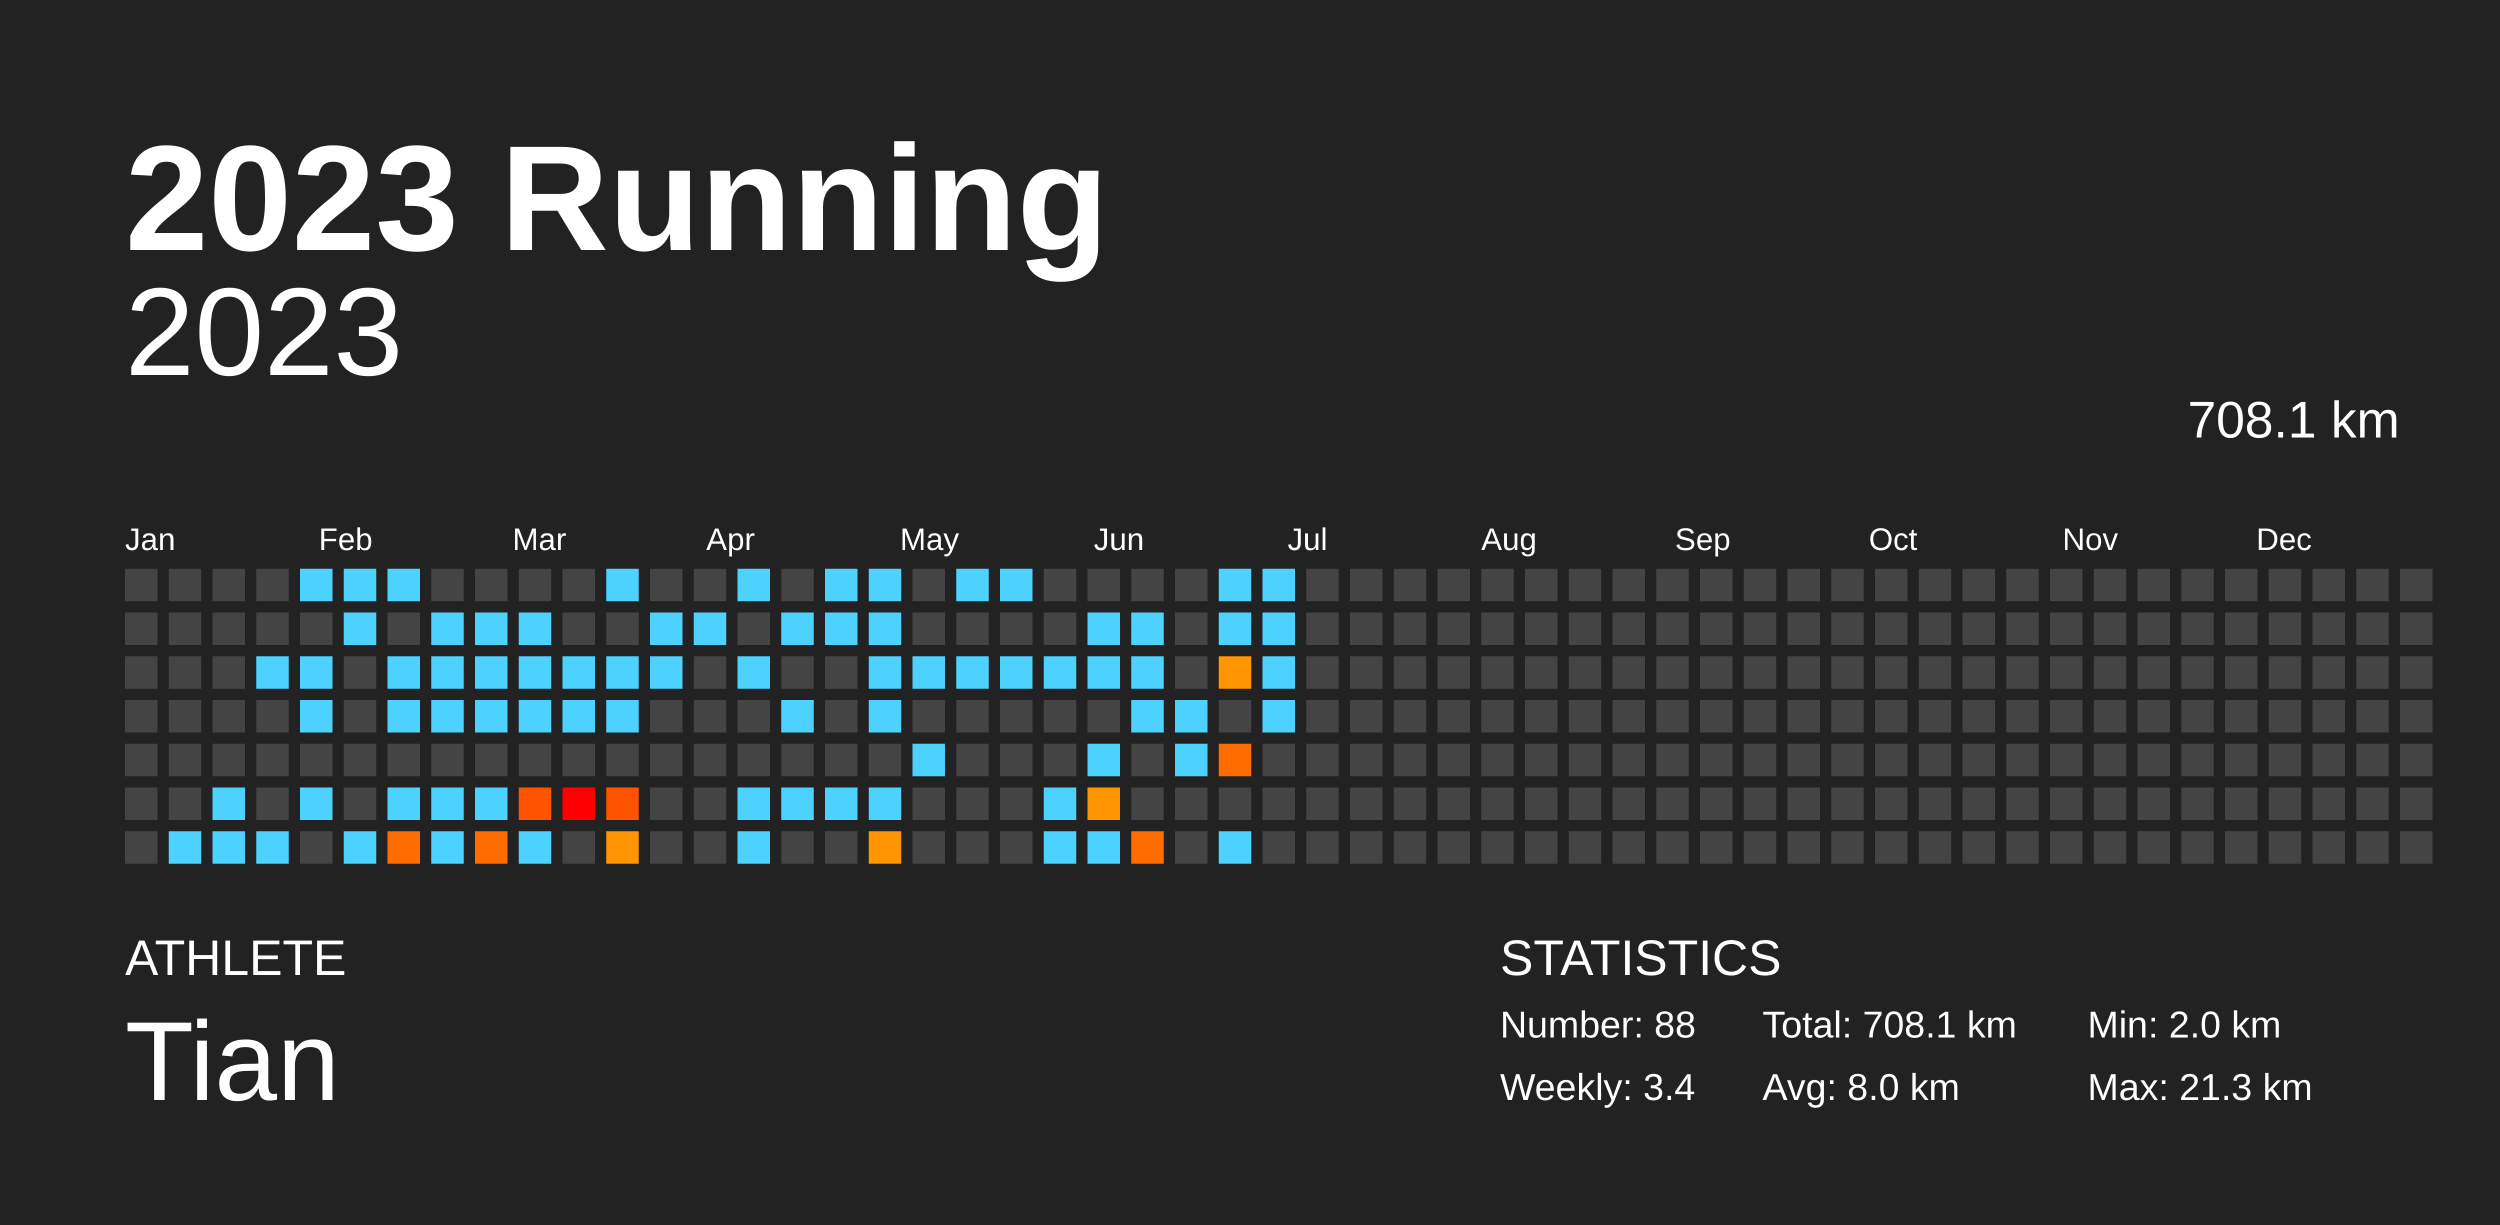
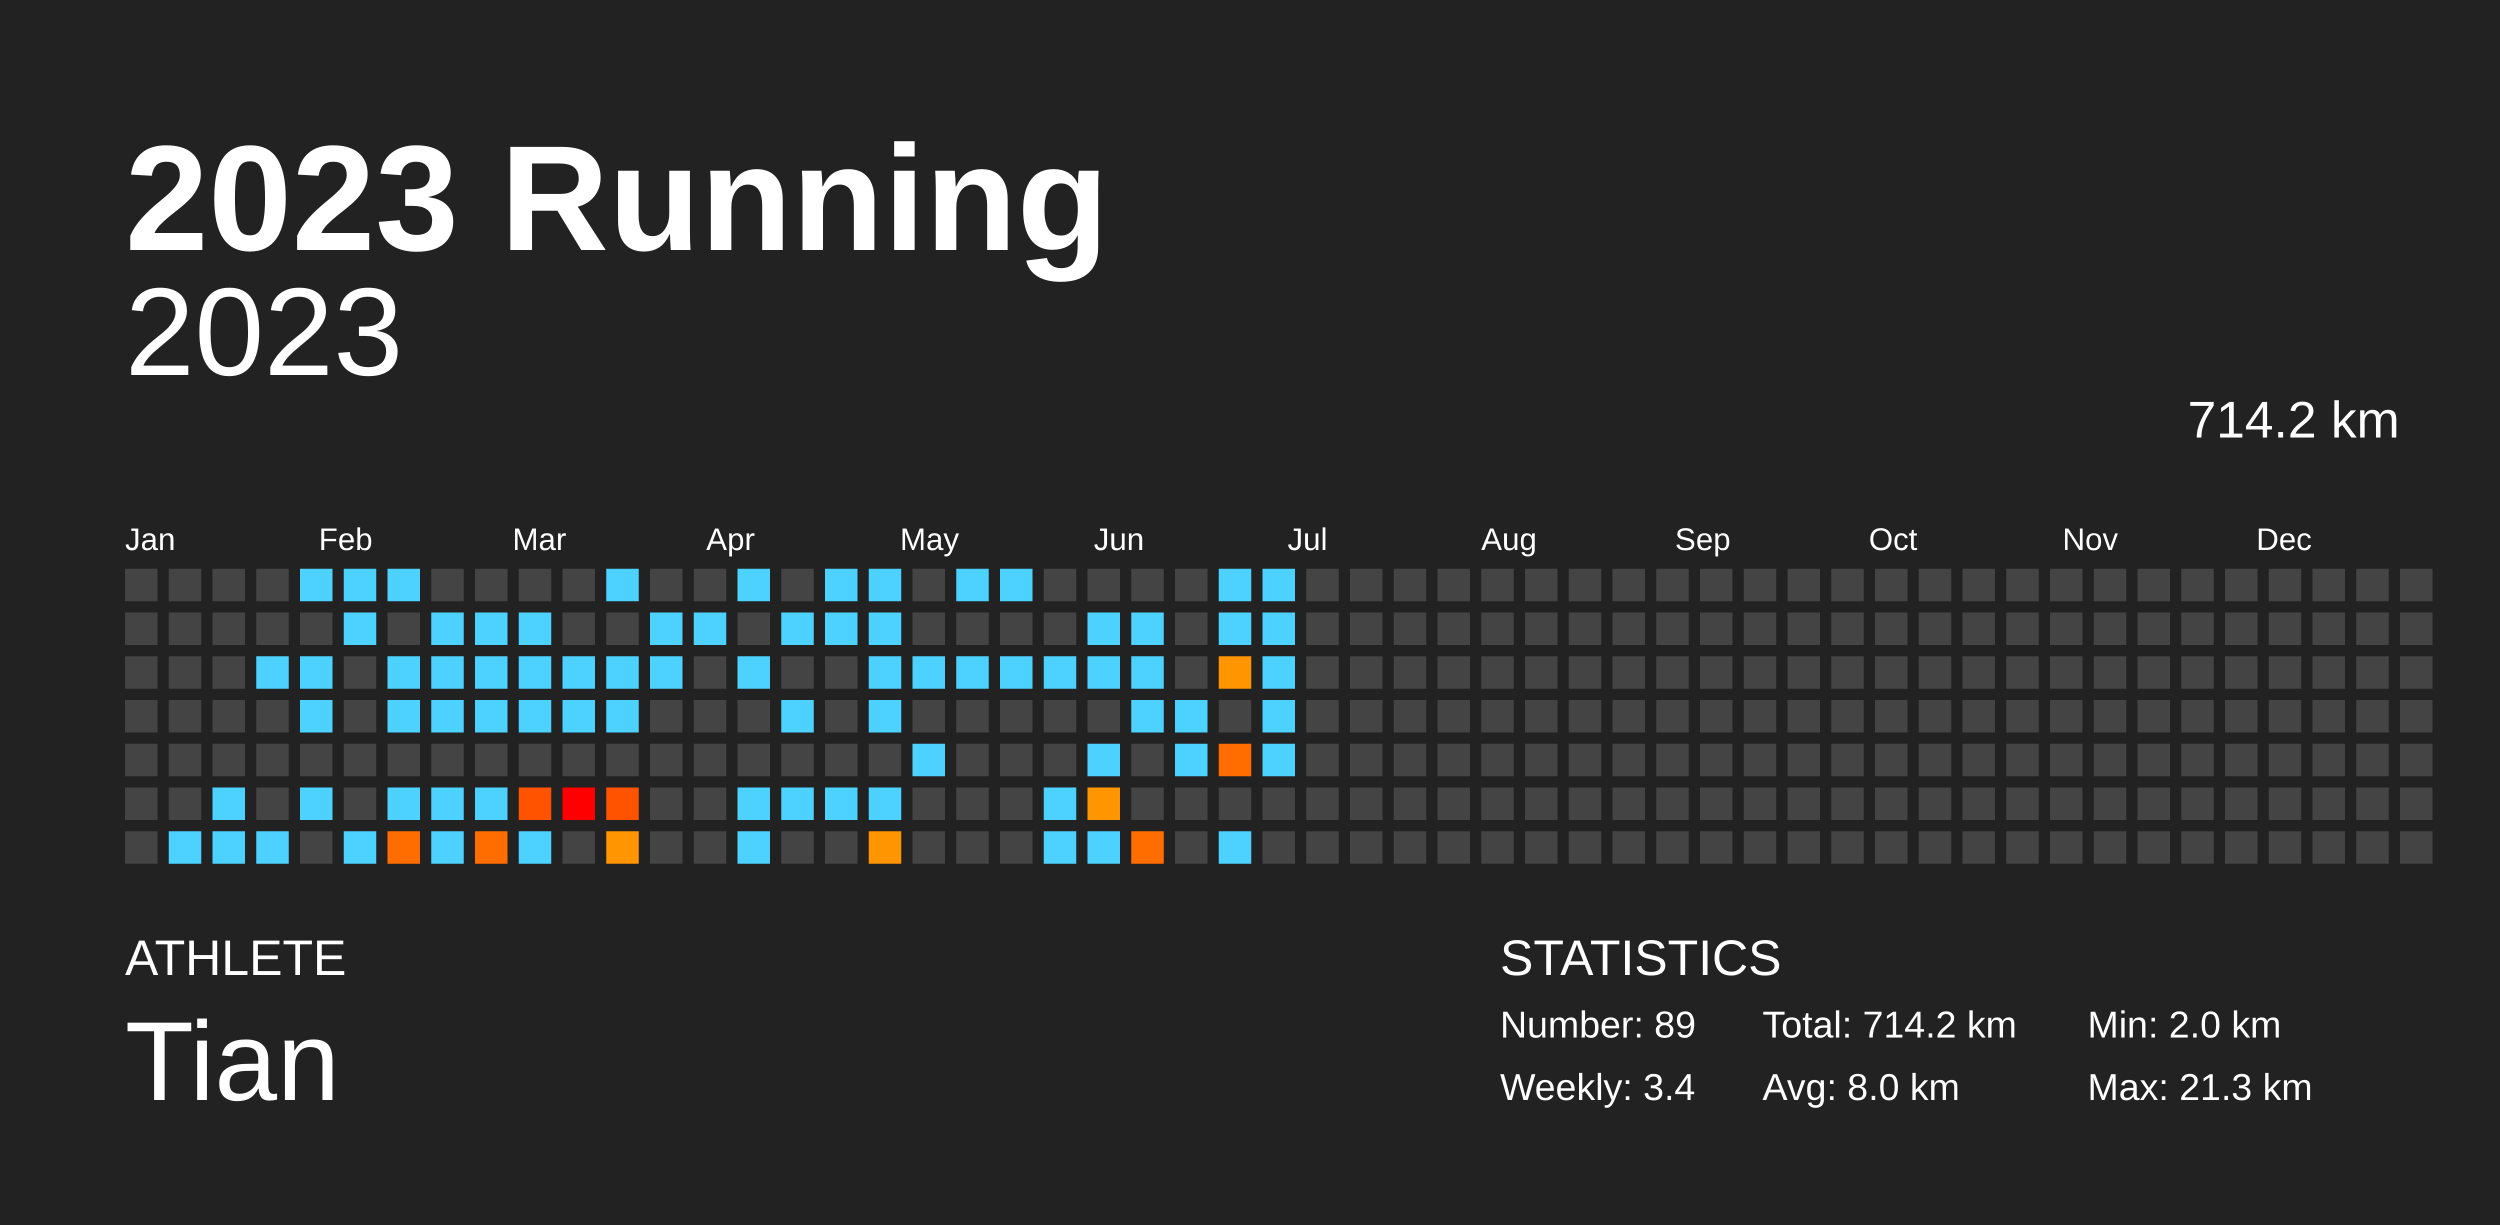
<svg xmlns="http://www.w3.org/2000/svg" baseProfile="full" height="98mm" version="1.1" viewBox="0,0,200,98" width="200mm">
  <defs />
  <rect fill="#222222" height="98" width="200" x="0" y="0" />
  <text fill="#FFFFFF" style="font-size:12px; font-family:Arial; font-weight:bold;" x="10" y="20">2023 Running</text>
  <text fill="#FFFFFF" style="font-size:4px; font-family:Arial" x="10" y="78">ATHLETE</text>
  <text fill="#FFFFFF" style="font-size:9px; font-family:Arial" x="10" y="88">Tian</text>
  <text fill="#FFFFFF" style="font-size:4px; font-family:Arial" x="120" y="78">STATISTICS</text>
-   <text fill="#FFFFFF" style="font-size:3px; font-family:Arial" x="120" y="83">Number: 88</text>
+   <text fill="#FFFFFF" style="font-size:3px; font-family:Arial" x="120" y="83">Number: 89</text>
  <text fill="#FFFFFF" style="font-size:3px; font-family:Arial" x="120" y="88">Weekly: 3.4</text>
-   <text fill="#FFFFFF" style="font-size:3px; font-family:Arial" x="141" y="83">Total: 708.1 km</text>
+   <text fill="#FFFFFF" style="font-size:3px; font-family:Arial" x="141" y="83">Total: 714.2 km</text>
  <text fill="#FFFFFF" style="font-size:3px; font-family:Arial" x="141" y="88">Avg: 8.0 km</text>
  <text fill="#FFFFFF" style="font-size:3px; font-family:Arial" x="167" y="83">Min: 2.0 km</text>
  <text fill="#FFFFFF" style="font-size:3px; font-family:Arial" x="167" y="88">Max: 21.3 km</text>
  <text alignment-baseline="hanging" fill="#FFFFFF" style="font-size:10.0px; font-family:Arial;" x="10" y="30">2023</text>
-   <text alignment-baseline="hanging" fill="#FFFFFF" style="font-size:4.125px; font-family:Arial;" x="175" y="35">708.1 km</text>
+   <text alignment-baseline="hanging" fill="#FFFFFF" style="font-size:4.125px; font-family:Arial;" x="175" y="35">714.2 km</text>
  <text fill="#FFFFFF" style="font-size:2.5px; font-family:Arial" x="10.0" y="44">Jan</text>
  <text fill="#FFFFFF" style="font-size:2.5px; font-family:Arial" x="25.5" y="44">Feb</text>
  <text fill="#FFFFFF" style="font-size:2.5px; font-family:Arial" x="41.0" y="44">Mar</text>
  <text fill="#FFFFFF" style="font-size:2.5px; font-family:Arial" x="56.5" y="44">Apr</text>
  <text fill="#FFFFFF" style="font-size:2.5px; font-family:Arial" x="72.0" y="44">May</text>
  <text fill="#FFFFFF" style="font-size:2.5px; font-family:Arial" x="87.5" y="44">Jun</text>
  <text fill="#FFFFFF" style="font-size:2.5px; font-family:Arial" x="103.0" y="44">Jul</text>
  <text fill="#FFFFFF" style="font-size:2.5px; font-family:Arial" x="118.5" y="44">Aug</text>
  <text fill="#FFFFFF" style="font-size:2.5px; font-family:Arial" x="134.0" y="44">Sep</text>
  <text fill="#FFFFFF" style="font-size:2.5px; font-family:Arial" x="149.5" y="44">Oct</text>
  <text fill="#FFFFFF" style="font-size:2.5px; font-family:Arial" x="165.0" y="44">Nov</text>
  <text fill="#FFFFFF" style="font-size:2.5px; font-family:Arial" x="180.5" y="44">Dec</text>
  <rect fill="#444444" height="2.6" width="2.6" x="10.0" y="45.5" />
  <rect fill="#444444" height="2.6" width="2.6" x="10.0" y="49.0" />
  <rect fill="#444444" height="2.6" width="2.6" x="10.0" y="52.5" />
  <rect fill="#444444" height="2.6" width="2.6" x="10.0" y="56.0" />
  <rect fill="#444444" height="2.6" width="2.6" x="10.0" y="59.5" />
  <rect fill="#444444" height="2.6" width="2.6" x="10.0" y="63.0" />
  <rect fill="#444444" height="2.6" width="2.6" x="10.0" y="66.5" />
  <rect fill="#444444" height="2.6" width="2.6" x="13.5" y="45.5" />
  <rect fill="#444444" height="2.6" width="2.6" x="13.5" y="49.0" />
  <rect fill="#444444" height="2.6" width="2.6" x="13.5" y="52.5" />
  <rect fill="#444444" height="2.6" width="2.6" x="13.5" y="56.0" />
  <rect fill="#444444" height="2.6" width="2.6" x="13.5" y="59.5" />
  <rect fill="#444444" height="2.6" width="2.6" x="13.5" y="63.0" />
  <rect fill="#4dd2ff" height="2.6" width="2.6" x="13.5" y="66.5" />
  <rect fill="#444444" height="2.6" width="2.6" x="17.0" y="45.5" />
  <rect fill="#444444" height="2.6" width="2.6" x="17.0" y="49.0" />
  <rect fill="#444444" height="2.6" width="2.6" x="17.0" y="52.5" />
  <rect fill="#444444" height="2.6" width="2.6" x="17.0" y="56.0" />
  <rect fill="#444444" height="2.6" width="2.6" x="17.0" y="59.5" />
  <rect fill="#4dd2ff" height="2.6" width="2.6" x="17.0" y="63.0" />
  <rect fill="#4dd2ff" height="2.6" width="2.6" x="17.0" y="66.5" />
  <rect fill="#444444" height="2.6" width="2.6" x="20.5" y="45.5" />
  <rect fill="#444444" height="2.6" width="2.6" x="20.5" y="49.0" />
  <rect fill="#4dd2ff" height="2.6" width="2.6" x="20.5" y="52.5" />
  <rect fill="#444444" height="2.6" width="2.6" x="20.5" y="56.0" />
  <rect fill="#444444" height="2.6" width="2.6" x="20.5" y="59.5" />
  <rect fill="#444444" height="2.6" width="2.6" x="20.5" y="63.0" />
  <rect fill="#4dd2ff" height="2.6" width="2.6" x="20.5" y="66.5" />
  <rect fill="#4dd2ff" height="2.6" width="2.6" x="24.0" y="45.5" />
  <rect fill="#444444" height="2.6" width="2.6" x="24.0" y="49.0" />
  <rect fill="#4dd2ff" height="2.6" width="2.6" x="24.0" y="52.5" />
  <rect fill="#4dd2ff" height="2.6" width="2.6" x="24.0" y="56.0" />
  <rect fill="#444444" height="2.6" width="2.6" x="24.0" y="59.5" />
  <rect fill="#4dd2ff" height="2.6" width="2.6" x="24.0" y="63.0" />
  <rect fill="#444444" height="2.6" width="2.6" x="24.0" y="66.5" />
  <rect fill="#4dd2ff" height="2.6" width="2.6" x="27.5" y="45.5" />
  <rect fill="#4dd2ff" height="2.6" width="2.6" x="27.5" y="49.0" />
  <rect fill="#444444" height="2.6" width="2.6" x="27.5" y="52.5" />
  <rect fill="#444444" height="2.6" width="2.6" x="27.5" y="56.0" />
  <rect fill="#444444" height="2.6" width="2.6" x="27.5" y="59.5" />
  <rect fill="#444444" height="2.6" width="2.6" x="27.5" y="63.0" />
  <rect fill="#4dd2ff" height="2.6" width="2.6" x="27.5" y="66.5" />
  <rect fill="#4dd2ff" height="2.6" width="2.6" x="31.0" y="45.5" />
  <rect fill="#444444" height="2.6" width="2.6" x="31.0" y="49.0" />
  <rect fill="#4dd2ff" height="2.6" width="2.6" x="31.0" y="52.5" />
  <rect fill="#4dd2ff" height="2.6" width="2.6" x="31.0" y="56.0" />
  <rect fill="#444444" height="2.6" width="2.6" x="31.0" y="59.5" />
  <rect fill="#4dd2ff" height="2.6" width="2.6" x="31.0" y="63.0" />
  <rect fill="#ff6d00" height="2.6" width="2.6" x="31.0" y="66.5" />
  <rect fill="#444444" height="2.6" width="2.6" x="34.5" y="45.5" />
  <rect fill="#4dd2ff" height="2.6" width="2.6" x="34.5" y="49.0" />
  <rect fill="#4dd2ff" height="2.6" width="2.6" x="34.5" y="52.5" />
  <rect fill="#4dd2ff" height="2.6" width="2.6" x="34.5" y="56.0" />
  <rect fill="#444444" height="2.6" width="2.6" x="34.5" y="59.5" />
  <rect fill="#4dd2ff" height="2.6" width="2.6" x="34.5" y="63.0" />
  <rect fill="#4dd2ff" height="2.6" width="2.6" x="34.5" y="66.5" />
  <rect fill="#444444" height="2.6" width="2.6" x="38.0" y="45.5" />
  <rect fill="#4dd2ff" height="2.6" width="2.6" x="38.0" y="49.0" />
  <rect fill="#4dd2ff" height="2.6" width="2.6" x="38.0" y="52.5" />
  <rect fill="#4dd2ff" height="2.6" width="2.6" x="38.0" y="56.0" />
  <rect fill="#444444" height="2.6" width="2.6" x="38.0" y="59.5" />
  <rect fill="#4dd2ff" height="2.6" width="2.6" x="38.0" y="63.0" />
  <rect fill="#ff6d00" height="2.6" width="2.6" x="38.0" y="66.5" />
  <rect fill="#444444" height="2.6" width="2.6" x="41.5" y="45.5" />
  <rect fill="#4dd2ff" height="2.6" width="2.6" x="41.5" y="49.0" />
  <rect fill="#4dd2ff" height="2.6" width="2.6" x="41.5" y="52.5" />
  <rect fill="#4dd2ff" height="2.6" width="2.6" x="41.5" y="56.0" />
  <rect fill="#444444" height="2.6" width="2.6" x="41.5" y="59.5" />
  <rect fill="#ff5300" height="2.6" width="2.6" x="41.5" y="63.0" />
  <rect fill="#4dd2ff" height="2.6" width="2.6" x="41.5" y="66.5" />
  <rect fill="#444444" height="2.6" width="2.6" x="45.0" y="45.5" />
  <rect fill="#444444" height="2.6" width="2.6" x="45.0" y="49.0" />
  <rect fill="#4dd2ff" height="2.6" width="2.6" x="45.0" y="52.5" />
  <rect fill="#4dd2ff" height="2.6" width="2.6" x="45.0" y="56.0" />
  <rect fill="#444444" height="2.6" width="2.6" x="45.0" y="59.5" />
  <rect fill="red" height="2.6" width="2.6" x="45.0" y="63.0" />
  <rect fill="#444444" height="2.6" width="2.6" x="45.0" y="66.5" />
  <rect fill="#4dd2ff" height="2.6" width="2.6" x="48.5" y="45.5" />
  <rect fill="#444444" height="2.6" width="2.6" x="48.5" y="49.0" />
  <rect fill="#4dd2ff" height="2.6" width="2.6" x="48.5" y="52.5" />
  <rect fill="#4dd2ff" height="2.6" width="2.6" x="48.5" y="56.0" />
  <rect fill="#444444" height="2.6" width="2.6" x="48.5" y="59.5" />
  <rect fill="#ff5300" height="2.6" width="2.6" x="48.5" y="63.0" />
  <rect fill="#ff9500" height="2.6" width="2.6" x="48.5" y="66.5" />
  <rect fill="#444444" height="2.6" width="2.6" x="52.0" y="45.5" />
  <rect fill="#4dd2ff" height="2.6" width="2.6" x="52.0" y="49.0" />
  <rect fill="#4dd2ff" height="2.6" width="2.6" x="52.0" y="52.5" />
  <rect fill="#444444" height="2.6" width="2.6" x="52.0" y="56.0" />
  <rect fill="#444444" height="2.6" width="2.6" x="52.0" y="59.5" />
  <rect fill="#444444" height="2.6" width="2.6" x="52.0" y="63.0" />
  <rect fill="#444444" height="2.6" width="2.6" x="52.0" y="66.5" />
  <rect fill="#444444" height="2.6" width="2.6" x="55.5" y="45.5" />
  <rect fill="#4dd2ff" height="2.6" width="2.6" x="55.5" y="49.0" />
  <rect fill="#444444" height="2.6" width="2.6" x="55.5" y="52.5" />
  <rect fill="#444444" height="2.6" width="2.6" x="55.5" y="56.0" />
  <rect fill="#444444" height="2.6" width="2.6" x="55.5" y="59.5" />
  <rect fill="#444444" height="2.6" width="2.6" x="55.5" y="63.0" />
  <rect fill="#444444" height="2.6" width="2.6" x="55.5" y="66.5" />
  <rect fill="#4dd2ff" height="2.6" width="2.6" x="59.0" y="45.5" />
  <rect fill="#444444" height="2.6" width="2.6" x="59.0" y="49.0" />
  <rect fill="#4dd2ff" height="2.6" width="2.6" x="59.0" y="52.5" />
  <rect fill="#444444" height="2.6" width="2.6" x="59.0" y="56.0" />
  <rect fill="#444444" height="2.6" width="2.6" x="59.0" y="59.5" />
  <rect fill="#4dd2ff" height="2.6" width="2.6" x="59.0" y="63.0" />
  <rect fill="#4dd2ff" height="2.6" width="2.6" x="59.0" y="66.5" />
  <rect fill="#444444" height="2.6" width="2.6" x="62.5" y="45.5" />
  <rect fill="#4dd2ff" height="2.6" width="2.6" x="62.5" y="49.0" />
  <rect fill="#444444" height="2.6" width="2.6" x="62.5" y="52.5" />
  <rect fill="#4dd2ff" height="2.6" width="2.6" x="62.5" y="56.0" />
  <rect fill="#444444" height="2.6" width="2.6" x="62.5" y="59.5" />
  <rect fill="#4dd2ff" height="2.6" width="2.6" x="62.5" y="63.0" />
  <rect fill="#444444" height="2.6" width="2.6" x="62.5" y="66.5" />
  <rect fill="#4dd2ff" height="2.6" width="2.6" x="66.0" y="45.5" />
  <rect fill="#4dd2ff" height="2.6" width="2.6" x="66.0" y="49.0" />
  <rect fill="#444444" height="2.6" width="2.6" x="66.0" y="52.5" />
  <rect fill="#444444" height="2.6" width="2.6" x="66.0" y="56.0" />
  <rect fill="#444444" height="2.6" width="2.6" x="66.0" y="59.5" />
  <rect fill="#4dd2ff" height="2.6" width="2.6" x="66.0" y="63.0" />
  <rect fill="#444444" height="2.6" width="2.6" x="66.0" y="66.5" />
  <rect fill="#4dd2ff" height="2.6" width="2.6" x="69.5" y="45.5" />
  <rect fill="#4dd2ff" height="2.6" width="2.6" x="69.5" y="49.0" />
  <rect fill="#4dd2ff" height="2.6" width="2.6" x="69.5" y="52.5" />
  <rect fill="#4dd2ff" height="2.6" width="2.6" x="69.5" y="56.0" />
  <rect fill="#444444" height="2.6" width="2.6" x="69.5" y="59.5" />
  <rect fill="#4dd2ff" height="2.6" width="2.6" x="69.5" y="63.0" />
  <rect fill="#ff9500" height="2.6" width="2.6" x="69.5" y="66.5" />
  <rect fill="#444444" height="2.6" width="2.6" x="73.0" y="45.5" />
  <rect fill="#444444" height="2.6" width="2.6" x="73.0" y="49.0" />
  <rect fill="#4dd2ff" height="2.6" width="2.6" x="73.0" y="52.5" />
  <rect fill="#444444" height="2.6" width="2.6" x="73.0" y="56.0" />
  <rect fill="#4dd2ff" height="2.6" width="2.6" x="73.0" y="59.5" />
  <rect fill="#444444" height="2.6" width="2.6" x="73.0" y="63.0" />
  <rect fill="#444444" height="2.6" width="2.6" x="73.0" y="66.5" />
  <rect fill="#4dd2ff" height="2.6" width="2.6" x="76.5" y="45.5" />
  <rect fill="#444444" height="2.6" width="2.6" x="76.5" y="49.0" />
  <rect fill="#4dd2ff" height="2.6" width="2.6" x="76.5" y="52.5" />
  <rect fill="#444444" height="2.6" width="2.6" x="76.5" y="56.0" />
  <rect fill="#444444" height="2.6" width="2.6" x="76.5" y="59.5" />
  <rect fill="#444444" height="2.6" width="2.6" x="76.5" y="63.0" />
  <rect fill="#444444" height="2.6" width="2.6" x="76.5" y="66.5" />
  <rect fill="#4dd2ff" height="2.6" width="2.6" x="80.0" y="45.5" />
  <rect fill="#444444" height="2.6" width="2.6" x="80.0" y="49.0" />
  <rect fill="#4dd2ff" height="2.6" width="2.6" x="80.0" y="52.5" />
  <rect fill="#444444" height="2.6" width="2.6" x="80.0" y="56.0" />
  <rect fill="#444444" height="2.6" width="2.6" x="80.0" y="59.5" />
  <rect fill="#444444" height="2.6" width="2.6" x="80.0" y="63.0" />
  <rect fill="#444444" height="2.6" width="2.6" x="80.0" y="66.5" />
  <rect fill="#444444" height="2.6" width="2.6" x="83.5" y="45.5" />
  <rect fill="#444444" height="2.6" width="2.6" x="83.5" y="49.0" />
  <rect fill="#4dd2ff" height="2.6" width="2.6" x="83.5" y="52.5" />
  <rect fill="#444444" height="2.6" width="2.6" x="83.5" y="56.0" />
  <rect fill="#444444" height="2.6" width="2.6" x="83.5" y="59.5" />
  <rect fill="#4dd2ff" height="2.6" width="2.6" x="83.5" y="63.0" />
  <rect fill="#4dd2ff" height="2.6" width="2.6" x="83.5" y="66.5" />
  <rect fill="#444444" height="2.6" width="2.6" x="87.0" y="45.5" />
  <rect fill="#4dd2ff" height="2.6" width="2.6" x="87.0" y="49.0" />
  <rect fill="#4dd2ff" height="2.6" width="2.6" x="87.0" y="52.5" />
  <rect fill="#444444" height="2.6" width="2.6" x="87.0" y="56.0" />
  <rect fill="#4dd2ff" height="2.6" width="2.6" x="87.0" y="59.5" />
  <rect fill="#ff9500" height="2.6" width="2.6" x="87.0" y="63.0" />
  <rect fill="#4dd2ff" height="2.6" width="2.6" x="87.0" y="66.5" />
  <rect fill="#444444" height="2.6" width="2.6" x="90.5" y="45.5" />
  <rect fill="#4dd2ff" height="2.6" width="2.6" x="90.5" y="49.0" />
  <rect fill="#4dd2ff" height="2.6" width="2.6" x="90.5" y="52.5" />
  <rect fill="#4dd2ff" height="2.6" width="2.6" x="90.5" y="56.0" />
  <rect fill="#444444" height="2.6" width="2.6" x="90.5" y="59.5" />
  <rect fill="#444444" height="2.6" width="2.6" x="90.5" y="63.0" />
  <rect fill="#ff6d00" height="2.6" width="2.6" x="90.5" y="66.5" />
  <rect fill="#444444" height="2.6" width="2.6" x="94.0" y="45.5" />
  <rect fill="#444444" height="2.6" width="2.6" x="94.0" y="49.0" />
  <rect fill="#444444" height="2.6" width="2.6" x="94.0" y="52.5" />
  <rect fill="#4dd2ff" height="2.6" width="2.6" x="94.0" y="56.0" />
  <rect fill="#4dd2ff" height="2.6" width="2.6" x="94.0" y="59.5" />
  <rect fill="#444444" height="2.6" width="2.6" x="94.0" y="63.0" />
  <rect fill="#444444" height="2.6" width="2.6" x="94.0" y="66.5" />
  <rect fill="#4dd2ff" height="2.6" width="2.6" x="97.5" y="45.5" />
  <rect fill="#4dd2ff" height="2.6" width="2.6" x="97.5" y="49.0" />
  <rect fill="#ff9500" height="2.6" width="2.6" x="97.5" y="52.5" />
  <rect fill="#444444" height="2.6" width="2.6" x="97.5" y="56.0" />
  <rect fill="#ff6d00" height="2.6" width="2.6" x="97.5" y="59.5" />
  <rect fill="#444444" height="2.6" width="2.6" x="97.5" y="63.0" />
  <rect fill="#4dd2ff" height="2.6" width="2.6" x="97.5" y="66.5" />
  <rect fill="#4dd2ff" height="2.6" width="2.6" x="101.0" y="45.5" />
  <rect fill="#4dd2ff" height="2.6" width="2.6" x="101.0" y="49.0" />
  <rect fill="#4dd2ff" height="2.6" width="2.6" x="101.0" y="52.5" />
  <rect fill="#4dd2ff" height="2.6" width="2.6" x="101.0" y="56.0" />
-   <rect fill="#444444" height="2.6" width="2.6" x="101.0" y="59.5" />
+   <rect fill="#4dd2ff" height="2.6" width="2.6" x="101.0" y="59.5" />
  <rect fill="#444444" height="2.6" width="2.6" x="101.0" y="63.0" />
  <rect fill="#444444" height="2.6" width="2.6" x="101.0" y="66.5" />
  <rect fill="#444444" height="2.6" width="2.6" x="104.5" y="45.5" />
  <rect fill="#444444" height="2.6" width="2.6" x="104.5" y="49.0" />
  <rect fill="#444444" height="2.6" width="2.6" x="104.5" y="52.5" />
  <rect fill="#444444" height="2.6" width="2.6" x="104.5" y="56.0" />
  <rect fill="#444444" height="2.6" width="2.6" x="104.5" y="59.5" />
  <rect fill="#444444" height="2.6" width="2.6" x="104.5" y="63.0" />
  <rect fill="#444444" height="2.6" width="2.6" x="104.5" y="66.5" />
  <rect fill="#444444" height="2.6" width="2.6" x="108.0" y="45.5" />
  <rect fill="#444444" height="2.6" width="2.6" x="108.0" y="49.0" />
  <rect fill="#444444" height="2.6" width="2.6" x="108.0" y="52.5" />
  <rect fill="#444444" height="2.6" width="2.6" x="108.0" y="56.0" />
  <rect fill="#444444" height="2.6" width="2.6" x="108.0" y="59.5" />
  <rect fill="#444444" height="2.6" width="2.6" x="108.0" y="63.0" />
  <rect fill="#444444" height="2.6" width="2.6" x="108.0" y="66.5" />
  <rect fill="#444444" height="2.6" width="2.6" x="111.5" y="45.5" />
  <rect fill="#444444" height="2.6" width="2.6" x="111.5" y="49.0" />
  <rect fill="#444444" height="2.6" width="2.6" x="111.5" y="52.5" />
  <rect fill="#444444" height="2.6" width="2.6" x="111.5" y="56.0" />
  <rect fill="#444444" height="2.6" width="2.6" x="111.5" y="59.5" />
  <rect fill="#444444" height="2.6" width="2.6" x="111.5" y="63.0" />
  <rect fill="#444444" height="2.6" width="2.6" x="111.5" y="66.5" />
  <rect fill="#444444" height="2.6" width="2.6" x="115.0" y="45.5" />
  <rect fill="#444444" height="2.6" width="2.6" x="115.0" y="49.0" />
  <rect fill="#444444" height="2.6" width="2.6" x="115.0" y="52.5" />
  <rect fill="#444444" height="2.6" width="2.6" x="115.0" y="56.0" />
  <rect fill="#444444" height="2.6" width="2.6" x="115.0" y="59.5" />
  <rect fill="#444444" height="2.6" width="2.6" x="115.0" y="63.0" />
  <rect fill="#444444" height="2.6" width="2.6" x="115.0" y="66.5" />
  <rect fill="#444444" height="2.6" width="2.6" x="118.5" y="45.5" />
  <rect fill="#444444" height="2.6" width="2.6" x="118.5" y="49.0" />
  <rect fill="#444444" height="2.6" width="2.6" x="118.5" y="52.5" />
  <rect fill="#444444" height="2.6" width="2.6" x="118.5" y="56.0" />
  <rect fill="#444444" height="2.6" width="2.6" x="118.5" y="59.5" />
  <rect fill="#444444" height="2.6" width="2.6" x="118.5" y="63.0" />
  <rect fill="#444444" height="2.6" width="2.6" x="118.5" y="66.5" />
  <rect fill="#444444" height="2.6" width="2.6" x="122.0" y="45.5" />
  <rect fill="#444444" height="2.6" width="2.6" x="122.0" y="49.0" />
  <rect fill="#444444" height="2.6" width="2.6" x="122.0" y="52.5" />
  <rect fill="#444444" height="2.6" width="2.6" x="122.0" y="56.0" />
  <rect fill="#444444" height="2.6" width="2.6" x="122.0" y="59.5" />
  <rect fill="#444444" height="2.6" width="2.6" x="122.0" y="63.0" />
  <rect fill="#444444" height="2.6" width="2.6" x="122.0" y="66.5" />
  <rect fill="#444444" height="2.6" width="2.6" x="125.5" y="45.5" />
  <rect fill="#444444" height="2.6" width="2.6" x="125.5" y="49.0" />
  <rect fill="#444444" height="2.6" width="2.6" x="125.5" y="52.5" />
  <rect fill="#444444" height="2.6" width="2.6" x="125.5" y="56.0" />
  <rect fill="#444444" height="2.6" width="2.6" x="125.5" y="59.5" />
  <rect fill="#444444" height="2.6" width="2.6" x="125.5" y="63.0" />
  <rect fill="#444444" height="2.6" width="2.6" x="125.5" y="66.5" />
  <rect fill="#444444" height="2.6" width="2.6" x="129.0" y="45.5" />
  <rect fill="#444444" height="2.6" width="2.6" x="129.0" y="49.0" />
  <rect fill="#444444" height="2.6" width="2.6" x="129.0" y="52.5" />
  <rect fill="#444444" height="2.6" width="2.6" x="129.0" y="56.0" />
  <rect fill="#444444" height="2.6" width="2.6" x="129.0" y="59.5" />
  <rect fill="#444444" height="2.6" width="2.6" x="129.0" y="63.0" />
  <rect fill="#444444" height="2.6" width="2.6" x="129.0" y="66.5" />
  <rect fill="#444444" height="2.6" width="2.6" x="132.5" y="45.5" />
  <rect fill="#444444" height="2.6" width="2.6" x="132.5" y="49.0" />
  <rect fill="#444444" height="2.6" width="2.6" x="132.5" y="52.5" />
  <rect fill="#444444" height="2.6" width="2.6" x="132.5" y="56.0" />
  <rect fill="#444444" height="2.6" width="2.6" x="132.5" y="59.5" />
  <rect fill="#444444" height="2.6" width="2.6" x="132.5" y="63.0" />
  <rect fill="#444444" height="2.6" width="2.6" x="132.5" y="66.5" />
  <rect fill="#444444" height="2.6" width="2.6" x="136.0" y="45.5" />
  <rect fill="#444444" height="2.6" width="2.6" x="136.0" y="49.0" />
  <rect fill="#444444" height="2.6" width="2.6" x="136.0" y="52.5" />
  <rect fill="#444444" height="2.6" width="2.6" x="136.0" y="56.0" />
  <rect fill="#444444" height="2.6" width="2.6" x="136.0" y="59.5" />
  <rect fill="#444444" height="2.6" width="2.6" x="136.0" y="63.0" />
  <rect fill="#444444" height="2.6" width="2.6" x="136.0" y="66.5" />
  <rect fill="#444444" height="2.6" width="2.6" x="139.5" y="45.5" />
  <rect fill="#444444" height="2.6" width="2.6" x="139.5" y="49.0" />
  <rect fill="#444444" height="2.6" width="2.6" x="139.5" y="52.5" />
  <rect fill="#444444" height="2.6" width="2.6" x="139.5" y="56.0" />
  <rect fill="#444444" height="2.6" width="2.6" x="139.5" y="59.5" />
  <rect fill="#444444" height="2.6" width="2.6" x="139.5" y="63.0" />
  <rect fill="#444444" height="2.6" width="2.6" x="139.5" y="66.5" />
  <rect fill="#444444" height="2.6" width="2.6" x="143.0" y="45.5" />
  <rect fill="#444444" height="2.6" width="2.6" x="143.0" y="49.0" />
  <rect fill="#444444" height="2.6" width="2.6" x="143.0" y="52.5" />
  <rect fill="#444444" height="2.6" width="2.6" x="143.0" y="56.0" />
  <rect fill="#444444" height="2.6" width="2.6" x="143.0" y="59.5" />
  <rect fill="#444444" height="2.6" width="2.6" x="143.0" y="63.0" />
  <rect fill="#444444" height="2.6" width="2.6" x="143.0" y="66.5" />
  <rect fill="#444444" height="2.6" width="2.6" x="146.5" y="45.5" />
  <rect fill="#444444" height="2.6" width="2.6" x="146.5" y="49.0" />
  <rect fill="#444444" height="2.6" width="2.6" x="146.5" y="52.5" />
  <rect fill="#444444" height="2.6" width="2.6" x="146.5" y="56.0" />
  <rect fill="#444444" height="2.6" width="2.6" x="146.5" y="59.5" />
  <rect fill="#444444" height="2.6" width="2.6" x="146.5" y="63.0" />
  <rect fill="#444444" height="2.6" width="2.6" x="146.5" y="66.5" />
  <rect fill="#444444" height="2.6" width="2.6" x="150.0" y="45.5" />
  <rect fill="#444444" height="2.6" width="2.6" x="150.0" y="49.0" />
  <rect fill="#444444" height="2.6" width="2.6" x="150.0" y="52.5" />
  <rect fill="#444444" height="2.6" width="2.6" x="150.0" y="56.0" />
  <rect fill="#444444" height="2.6" width="2.6" x="150.0" y="59.5" />
  <rect fill="#444444" height="2.6" width="2.6" x="150.0" y="63.0" />
  <rect fill="#444444" height="2.6" width="2.6" x="150.0" y="66.5" />
  <rect fill="#444444" height="2.6" width="2.6" x="153.5" y="45.5" />
  <rect fill="#444444" height="2.6" width="2.6" x="153.5" y="49.0" />
  <rect fill="#444444" height="2.6" width="2.6" x="153.5" y="52.5" />
  <rect fill="#444444" height="2.6" width="2.6" x="153.5" y="56.0" />
  <rect fill="#444444" height="2.6" width="2.6" x="153.5" y="59.5" />
  <rect fill="#444444" height="2.6" width="2.6" x="153.5" y="63.0" />
  <rect fill="#444444" height="2.6" width="2.6" x="153.5" y="66.5" />
  <rect fill="#444444" height="2.6" width="2.6" x="157.0" y="45.5" />
  <rect fill="#444444" height="2.6" width="2.6" x="157.0" y="49.0" />
  <rect fill="#444444" height="2.6" width="2.6" x="157.0" y="52.5" />
  <rect fill="#444444" height="2.6" width="2.6" x="157.0" y="56.0" />
  <rect fill="#444444" height="2.6" width="2.6" x="157.0" y="59.5" />
  <rect fill="#444444" height="2.6" width="2.6" x="157.0" y="63.0" />
  <rect fill="#444444" height="2.6" width="2.6" x="157.0" y="66.5" />
  <rect fill="#444444" height="2.6" width="2.6" x="160.5" y="45.5" />
  <rect fill="#444444" height="2.6" width="2.6" x="160.5" y="49.0" />
  <rect fill="#444444" height="2.6" width="2.6" x="160.5" y="52.5" />
  <rect fill="#444444" height="2.6" width="2.6" x="160.5" y="56.0" />
  <rect fill="#444444" height="2.6" width="2.6" x="160.5" y="59.5" />
  <rect fill="#444444" height="2.6" width="2.6" x="160.5" y="63.0" />
  <rect fill="#444444" height="2.6" width="2.6" x="160.5" y="66.5" />
  <rect fill="#444444" height="2.6" width="2.6" x="164.0" y="45.5" />
  <rect fill="#444444" height="2.6" width="2.6" x="164.0" y="49.0" />
  <rect fill="#444444" height="2.6" width="2.6" x="164.0" y="52.5" />
  <rect fill="#444444" height="2.6" width="2.6" x="164.0" y="56.0" />
  <rect fill="#444444" height="2.6" width="2.6" x="164.0" y="59.5" />
  <rect fill="#444444" height="2.6" width="2.6" x="164.0" y="63.0" />
  <rect fill="#444444" height="2.6" width="2.6" x="164.0" y="66.5" />
  <rect fill="#444444" height="2.6" width="2.6" x="167.5" y="45.5" />
  <rect fill="#444444" height="2.6" width="2.6" x="167.5" y="49.0" />
  <rect fill="#444444" height="2.6" width="2.6" x="167.5" y="52.5" />
  <rect fill="#444444" height="2.6" width="2.6" x="167.5" y="56.0" />
  <rect fill="#444444" height="2.6" width="2.6" x="167.5" y="59.5" />
  <rect fill="#444444" height="2.6" width="2.6" x="167.5" y="63.0" />
  <rect fill="#444444" height="2.6" width="2.6" x="167.5" y="66.5" />
  <rect fill="#444444" height="2.6" width="2.6" x="171.0" y="45.5" />
  <rect fill="#444444" height="2.6" width="2.6" x="171.0" y="49.0" />
  <rect fill="#444444" height="2.6" width="2.6" x="171.0" y="52.5" />
  <rect fill="#444444" height="2.6" width="2.6" x="171.0" y="56.0" />
  <rect fill="#444444" height="2.6" width="2.6" x="171.0" y="59.5" />
  <rect fill="#444444" height="2.6" width="2.6" x="171.0" y="63.0" />
  <rect fill="#444444" height="2.6" width="2.6" x="171.0" y="66.5" />
  <rect fill="#444444" height="2.6" width="2.6" x="174.5" y="45.5" />
  <rect fill="#444444" height="2.6" width="2.6" x="174.5" y="49.0" />
  <rect fill="#444444" height="2.6" width="2.6" x="174.5" y="52.5" />
  <rect fill="#444444" height="2.6" width="2.6" x="174.5" y="56.0" />
  <rect fill="#444444" height="2.6" width="2.6" x="174.5" y="59.5" />
  <rect fill="#444444" height="2.6" width="2.6" x="174.5" y="63.0" />
  <rect fill="#444444" height="2.6" width="2.6" x="174.5" y="66.5" />
  <rect fill="#444444" height="2.6" width="2.6" x="178.0" y="45.5" />
  <rect fill="#444444" height="2.6" width="2.6" x="178.0" y="49.0" />
  <rect fill="#444444" height="2.6" width="2.6" x="178.0" y="52.5" />
  <rect fill="#444444" height="2.6" width="2.6" x="178.0" y="56.0" />
  <rect fill="#444444" height="2.6" width="2.6" x="178.0" y="59.5" />
  <rect fill="#444444" height="2.6" width="2.6" x="178.0" y="63.0" />
  <rect fill="#444444" height="2.6" width="2.6" x="178.0" y="66.5" />
  <rect fill="#444444" height="2.6" width="2.6" x="181.5" y="45.5" />
  <rect fill="#444444" height="2.6" width="2.6" x="181.5" y="49.0" />
  <rect fill="#444444" height="2.6" width="2.6" x="181.5" y="52.5" />
  <rect fill="#444444" height="2.6" width="2.6" x="181.5" y="56.0" />
  <rect fill="#444444" height="2.6" width="2.6" x="181.5" y="59.5" />
  <rect fill="#444444" height="2.6" width="2.6" x="181.5" y="63.0" />
  <rect fill="#444444" height="2.6" width="2.6" x="181.5" y="66.5" />
  <rect fill="#444444" height="2.6" width="2.6" x="185.0" y="45.5" />
  <rect fill="#444444" height="2.6" width="2.6" x="185.0" y="49.0" />
  <rect fill="#444444" height="2.6" width="2.6" x="185.0" y="52.5" />
  <rect fill="#444444" height="2.6" width="2.6" x="185.0" y="56.0" />
  <rect fill="#444444" height="2.6" width="2.6" x="185.0" y="59.5" />
  <rect fill="#444444" height="2.6" width="2.6" x="185.0" y="63.0" />
  <rect fill="#444444" height="2.6" width="2.6" x="185.0" y="66.5" />
  <rect fill="#444444" height="2.6" width="2.6" x="188.5" y="45.5" />
  <rect fill="#444444" height="2.6" width="2.6" x="188.5" y="49.0" />
  <rect fill="#444444" height="2.6" width="2.6" x="188.5" y="52.5" />
  <rect fill="#444444" height="2.6" width="2.6" x="188.5" y="56.0" />
  <rect fill="#444444" height="2.6" width="2.6" x="188.5" y="59.5" />
  <rect fill="#444444" height="2.6" width="2.6" x="188.5" y="63.0" />
  <rect fill="#444444" height="2.6" width="2.6" x="188.5" y="66.5" />
  <rect fill="#444444" height="2.6" width="2.6" x="192.0" y="45.5" />
  <rect fill="#444444" height="2.6" width="2.6" x="192.0" y="49.0" />
  <rect fill="#444444" height="2.6" width="2.6" x="192.0" y="52.5" />
  <rect fill="#444444" height="2.6" width="2.6" x="192.0" y="56.0" />
  <rect fill="#444444" height="2.6" width="2.6" x="192.0" y="59.5" />
  <rect fill="#444444" height="2.6" width="2.6" x="192.0" y="63.0" />
  <rect fill="#444444" height="2.6" width="2.6" x="192.0" y="66.5" />
</svg>
